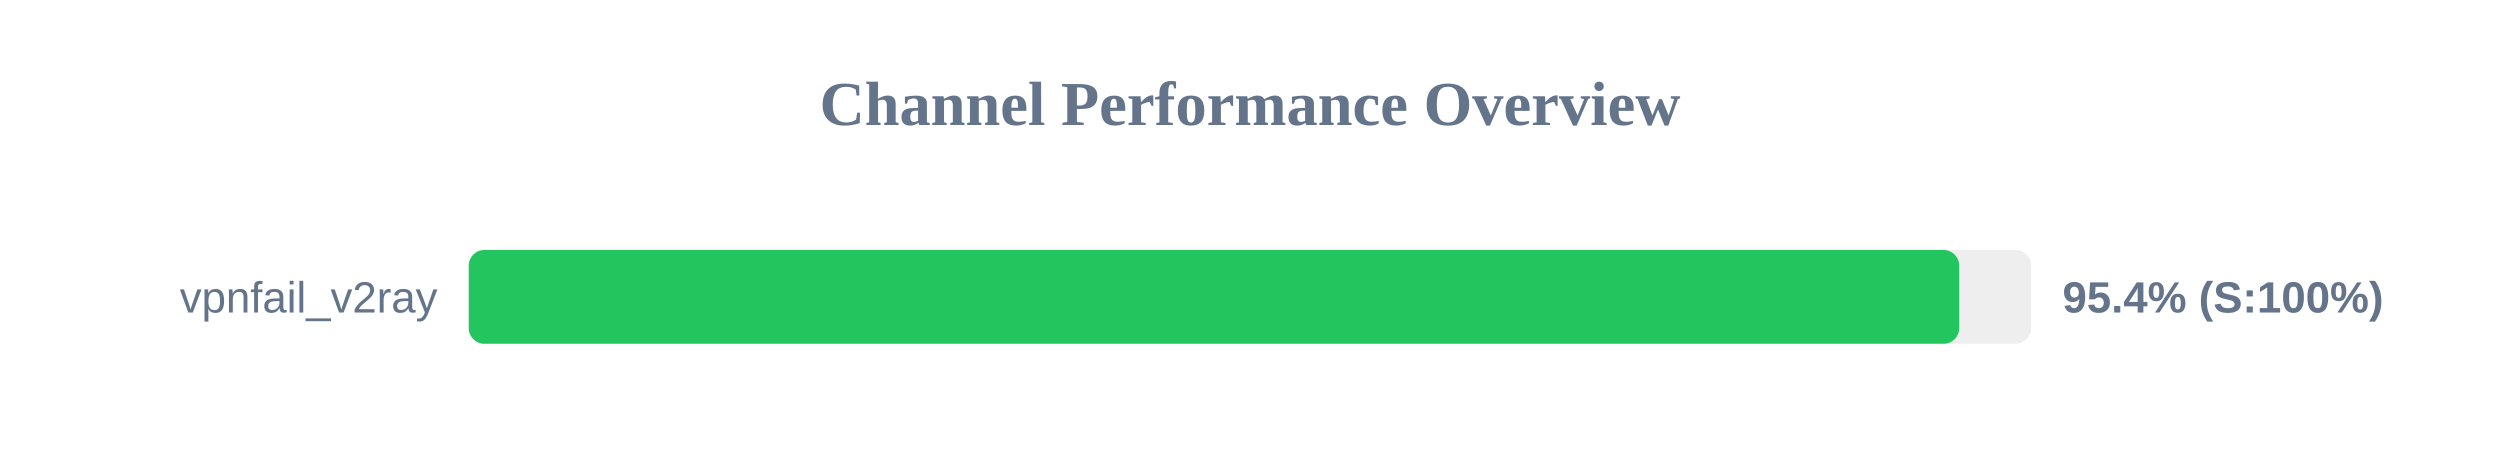
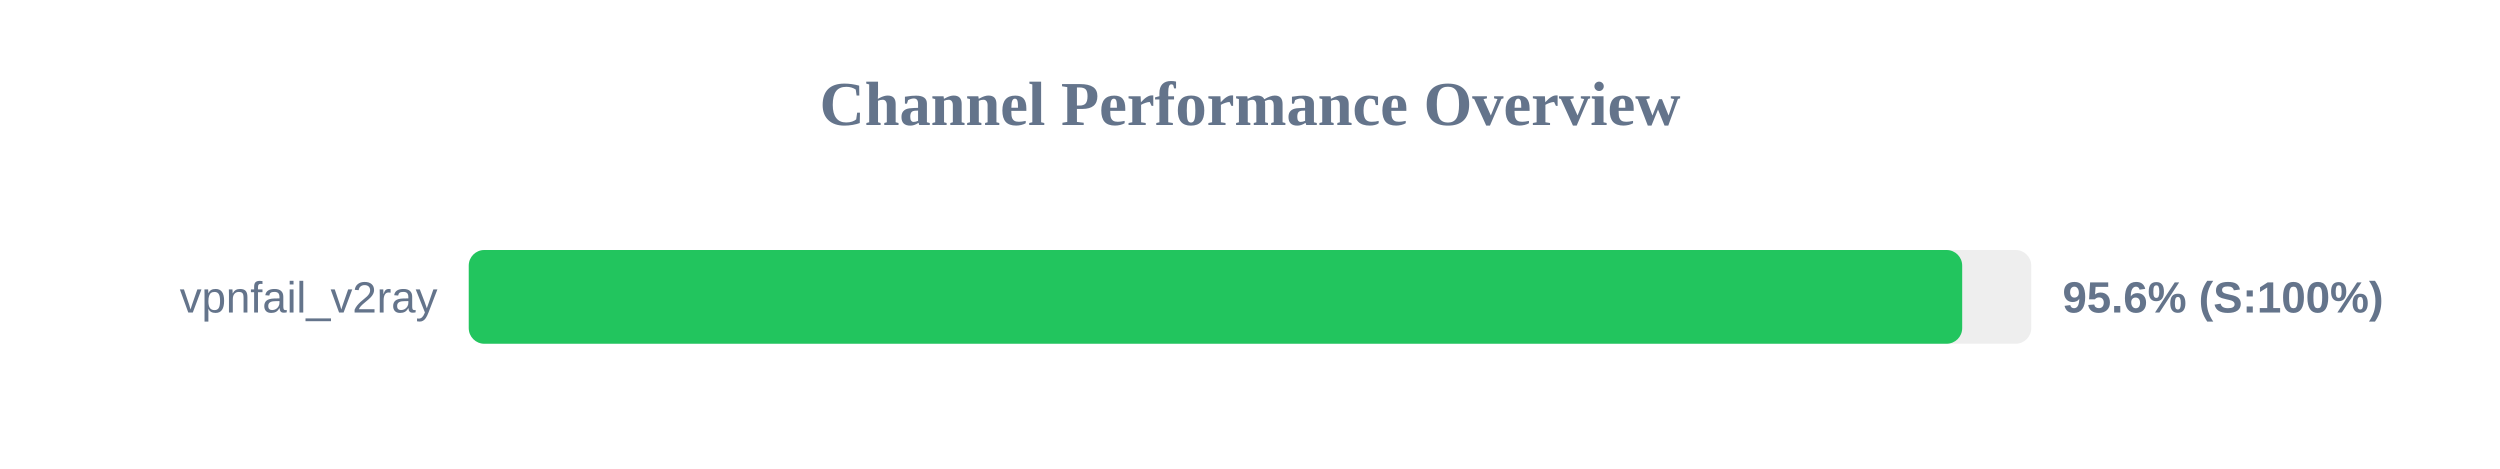
<svg xmlns="http://www.w3.org/2000/svg" width="800" height="150" version="1.1">
  <style>
        .row { font: 14px Arial; fill: #64748b; }
        .score { font: bold 14px Arial; fill: #64748b; }
    </style>
  <text x="400" y="40" text-anchor="middle" font-size="20px" font-weight="bold" fill="#64748b">Channel Performance Overview</text>
  <rect x="150" y="80" width="500" height="30" fill="#eee" rx="5" />
-   <rect x="150" y="80" width="476.95" height="30" fill="#22c55e" rx="5" />
+   <rect x="150" y="80" width="477.9" height="30" fill="#22c55e" rx="5" />
  <text x="140" y="100" text-anchor="end" class="row">vpnfail_v2ray</text>
-   <text x="660" y="100" text-anchor="start" class="score">95.4% (S:100%)</text>
+   <text x="660" y="100" text-anchor="start" class="score">95.6% (S:100%)</text>
</svg>
